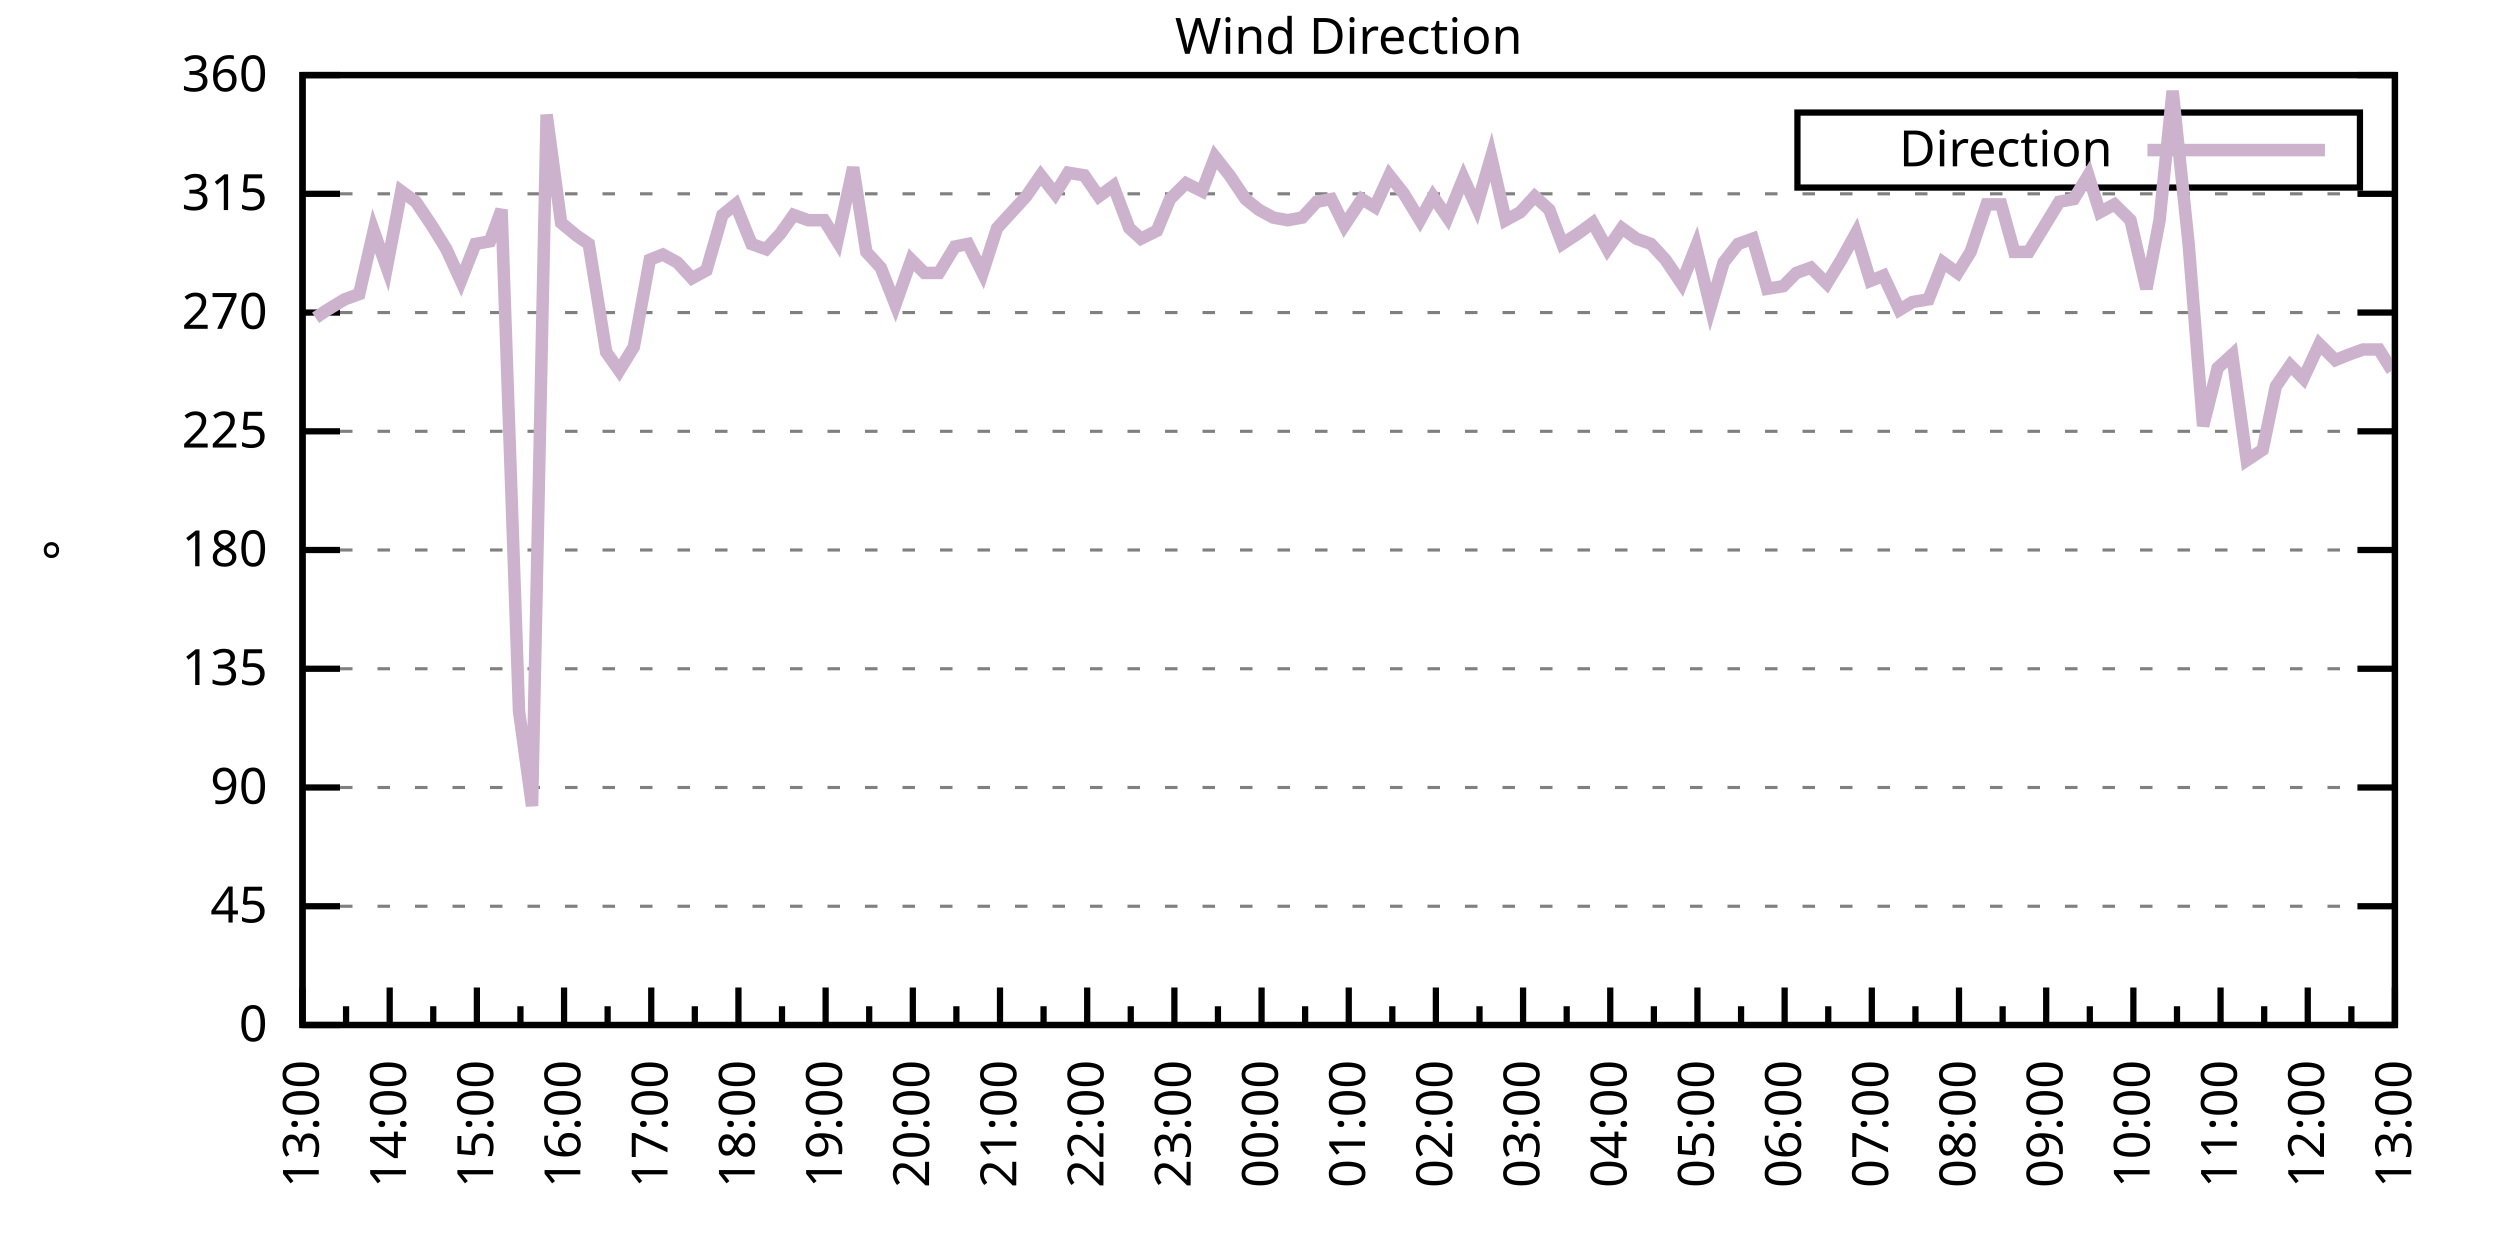
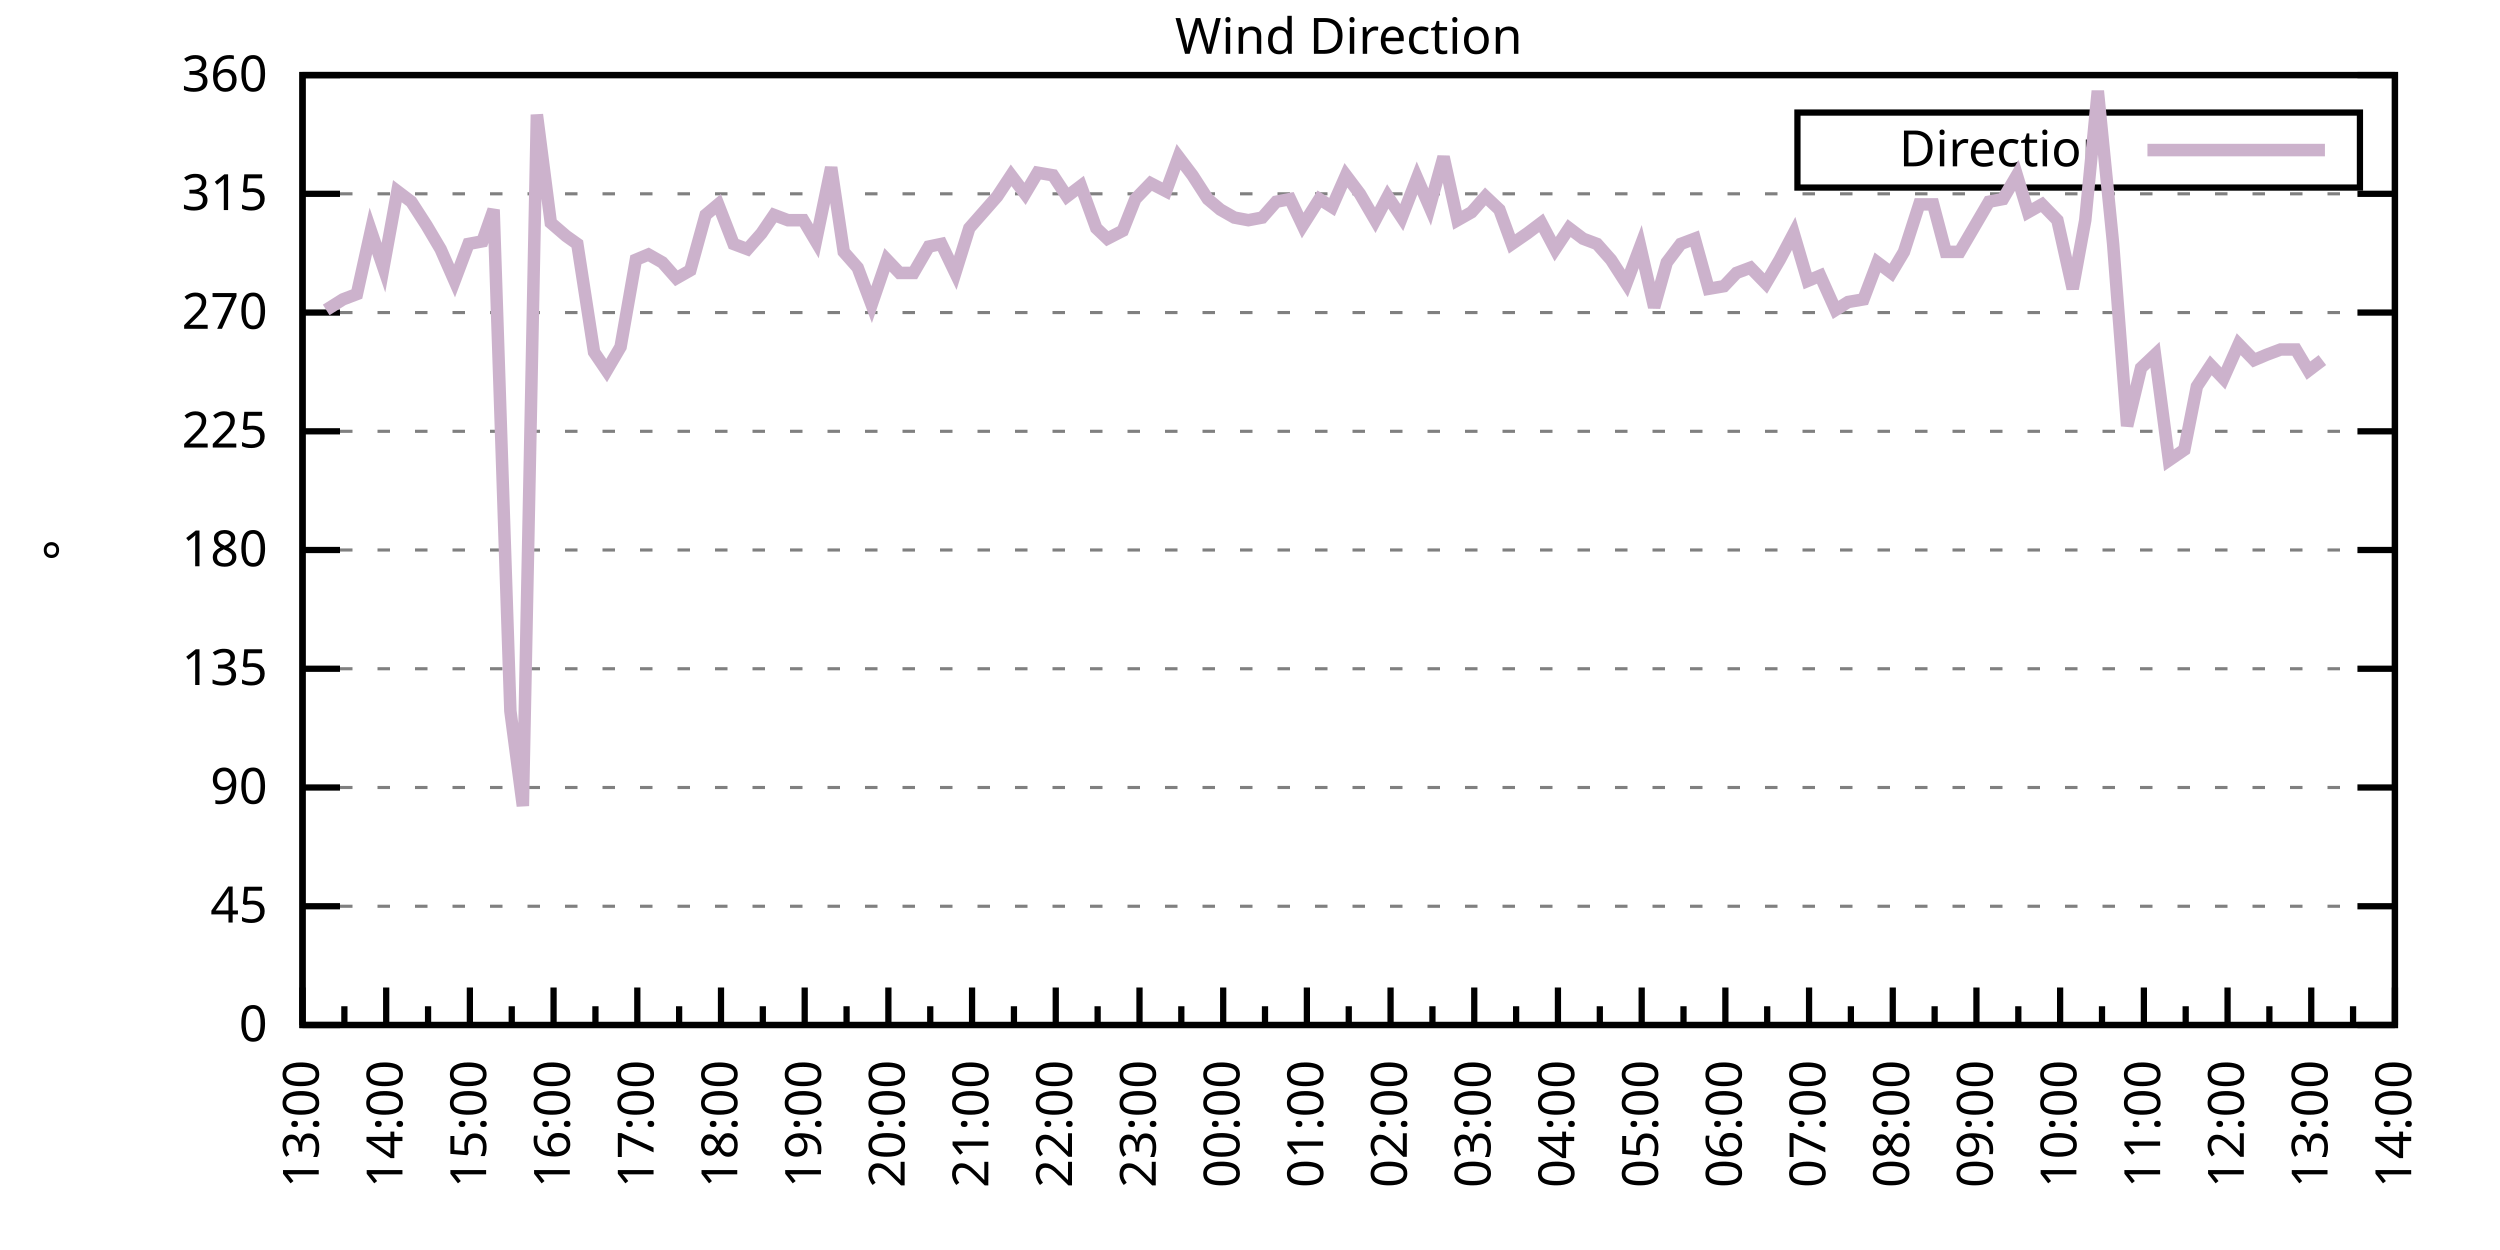
<svg xmlns="http://www.w3.org/2000/svg" xmlns:xlink="http://www.w3.org/1999/xlink" width="400" height="200" viewBox="0 0 400 200">
  <g id="gnuplot_canvas">
    <rect x="0" y="0" width="400" height="200" fill="none" />
    <defs>
      <circle id="gpDot" r="0.5" stroke-width="0.5" stroke="currentColor" />
      <path id="gpPt0" stroke-width="0.333" stroke="currentColor" d="M-1,0 h2 M0,-1 v2" />
      <path id="gpPt1" stroke-width="0.333" stroke="currentColor" d="M-1,-1 L1,1 M1,-1 L-1,1" />
      <path id="gpPt2" stroke-width="0.333" stroke="currentColor" d="M-1,0 L1,0 M0,-1 L0,1 M-1,-1 L1,1 M-1,1 L1,-1" />
      <rect id="gpPt3" stroke-width="0.333" stroke="currentColor" x="-1" y="-1" width="2" height="2" />
      <rect id="gpPt4" stroke-width="0.333" stroke="currentColor" fill="currentColor" x="-1" y="-1" width="2" height="2" />
      <circle id="gpPt5" stroke-width="0.333" stroke="currentColor" cx="0" cy="0" r="1" />
      <use xlink:href="#gpPt5" id="gpPt6" fill="currentColor" stroke="none" />
      <path id="gpPt7" stroke-width="0.333" stroke="currentColor" d="M0,-1.33 L-1.33,0.67 L1.33,0.67 z" />
      <use xlink:href="#gpPt7" id="gpPt8" fill="currentColor" stroke="none" />
      <use xlink:href="#gpPt7" id="gpPt9" stroke="currentColor" transform="rotate(180)" />
      <use xlink:href="#gpPt9" id="gpPt10" fill="currentColor" stroke="none" />
      <use xlink:href="#gpPt3" id="gpPt11" stroke="currentColor" transform="rotate(45)" />
      <use xlink:href="#gpPt11" id="gpPt12" fill="currentColor" stroke="none" />
      <path id="gpPt13" stroke-width="0.333" stroke="currentColor" d="M0,1.330 L1.265,0.411 L0.782,-1.067 L-0.782,-1.076 L-1.265,0.411 z" />
      <use xlink:href="#gpPt13" id="gpPt14" fill="currentColor" stroke="none" />
      <filter id="textbox" filterUnits="objectBoundingBox" x="0" y="0" height="1" width="1">
        <feFlood flood-color="white" flood-opacity="1" result="bgnd" />
        <feComposite in="SourceGraphic" in2="bgnd" operator="atop" />
      </filter>
      <filter id="greybox" filterUnits="objectBoundingBox" x="0" y="0" height="1" width="1">
        <feFlood flood-color="lightgrey" flood-opacity="1" result="grey" />
        <feComposite in="SourceGraphic" in2="grey" operator="atop" />
      </filter>
    </defs>
    <g fill="none" color="white" stroke="currentColor" stroke-width="1.00" stroke-linecap="butt" stroke-linejoin="miter">
</g>
    <g fill="none" color="black" stroke="currentColor" stroke-width="1.00" stroke-linecap="butt" stroke-linejoin="miter">
      <g stroke="none" shape-rendering="crispEdges">
        <polygon fill="rgb(255, 255, 255)" points="48.40,164.00 383.18,164.00 383.18,12.02 48.40,12.02 " />
      </g>
    </g>
    <g fill="none" color="black" stroke="currentColor" stroke-width="1.00" stroke-linecap="butt" stroke-linejoin="miter">
</g>
    <g fill="none" color="black" stroke="black" stroke-width="0.50" stroke-linecap="butt" stroke-linejoin="miter">
</g>
    <g fill="none" color="gray" stroke="currentColor" stroke-width="0.50" stroke-linecap="butt" stroke-linejoin="miter">
      <path stroke="gray" stroke-dasharray="2,4" class="gridline" d="M48.40,164.00 L383.19,164.00  " />
    </g>
    <g fill="none" color="gray" stroke="gray" stroke-width="1.00" stroke-linecap="butt" stroke-linejoin="miter">
</g>
    <g fill="none" color="black" stroke="currentColor" stroke-width="1.00" stroke-linecap="butt" stroke-linejoin="miter">
      <path stroke="black" d="M48.40,164.00 L54.40,164.00 M383.19,164.00 L377.19,164.00  " />
      <g transform="translate(42.80,166.60)" stroke="none" fill="black" font-family="Sans" font-size="8.00" text-anchor="end">
        <text>
          <tspan font-family="Sans"> 0</tspan>
        </text>
      </g>
    </g>
    <g fill="none" color="black" stroke="currentColor" stroke-width="1.00" stroke-linecap="butt" stroke-linejoin="miter">
</g>
    <g fill="none" color="black" stroke="black" stroke-width="0.50" stroke-linecap="butt" stroke-linejoin="miter">
</g>
    <g fill="none" color="gray" stroke="currentColor" stroke-width="0.50" stroke-linecap="butt" stroke-linejoin="miter">
      <path stroke="gray" stroke-dasharray="2,4" class="gridline" d="M48.40,145.00 L383.19,145.00  " />
    </g>
    <g fill="none" color="gray" stroke="gray" stroke-width="1.00" stroke-linecap="butt" stroke-linejoin="miter">
</g>
    <g fill="none" color="black" stroke="currentColor" stroke-width="1.00" stroke-linecap="butt" stroke-linejoin="miter">
      <path stroke="black" d="M48.40,145.00 L54.40,145.00 M383.19,145.00 L377.19,145.00  " />
      <g transform="translate(42.80,147.60)" stroke="none" fill="black" font-family="Sans" font-size="8.00" text-anchor="end">
        <text>
          <tspan font-family="Sans"> 45</tspan>
        </text>
      </g>
    </g>
    <g fill="none" color="black" stroke="currentColor" stroke-width="1.00" stroke-linecap="butt" stroke-linejoin="miter">
</g>
    <g fill="none" color="black" stroke="black" stroke-width="0.50" stroke-linecap="butt" stroke-linejoin="miter">
</g>
    <g fill="none" color="gray" stroke="currentColor" stroke-width="0.50" stroke-linecap="butt" stroke-linejoin="miter">
      <path stroke="gray" stroke-dasharray="2,4" class="gridline" d="M48.40,126.00 L383.19,126.00  " />
    </g>
    <g fill="none" color="gray" stroke="gray" stroke-width="1.00" stroke-linecap="butt" stroke-linejoin="miter">
</g>
    <g fill="none" color="black" stroke="currentColor" stroke-width="1.00" stroke-linecap="butt" stroke-linejoin="miter">
      <path stroke="black" d="M48.40,126.00 L54.40,126.00 M383.19,126.00 L377.19,126.00  " />
      <g transform="translate(42.80,128.60)" stroke="none" fill="black" font-family="Sans" font-size="8.00" text-anchor="end">
        <text>
          <tspan font-family="Sans"> 90</tspan>
        </text>
      </g>
    </g>
    <g fill="none" color="black" stroke="currentColor" stroke-width="1.00" stroke-linecap="butt" stroke-linejoin="miter">
</g>
    <g fill="none" color="black" stroke="black" stroke-width="0.50" stroke-linecap="butt" stroke-linejoin="miter">
</g>
    <g fill="none" color="gray" stroke="currentColor" stroke-width="0.50" stroke-linecap="butt" stroke-linejoin="miter">
      <path stroke="gray" stroke-dasharray="2,4" class="gridline" d="M48.40,107.00 L383.19,107.00  " />
    </g>
    <g fill="none" color="gray" stroke="gray" stroke-width="1.00" stroke-linecap="butt" stroke-linejoin="miter">
</g>
    <g fill="none" color="black" stroke="currentColor" stroke-width="1.00" stroke-linecap="butt" stroke-linejoin="miter">
      <path stroke="black" d="M48.40,107.00 L54.40,107.00 M383.19,107.00 L377.19,107.00  " />
      <g transform="translate(42.80,109.60)" stroke="none" fill="black" font-family="Sans" font-size="8.00" text-anchor="end">
        <text>
          <tspan font-family="Sans"> 135</tspan>
        </text>
      </g>
    </g>
    <g fill="none" color="black" stroke="currentColor" stroke-width="1.00" stroke-linecap="butt" stroke-linejoin="miter">
</g>
    <g fill="none" color="black" stroke="black" stroke-width="0.50" stroke-linecap="butt" stroke-linejoin="miter">
</g>
    <g fill="none" color="gray" stroke="currentColor" stroke-width="0.50" stroke-linecap="butt" stroke-linejoin="miter">
      <path stroke="gray" stroke-dasharray="2,4" class="gridline" d="M48.40,88.00 L383.19,88.00  " />
    </g>
    <g fill="none" color="gray" stroke="gray" stroke-width="1.00" stroke-linecap="butt" stroke-linejoin="miter">
</g>
    <g fill="none" color="black" stroke="currentColor" stroke-width="1.00" stroke-linecap="butt" stroke-linejoin="miter">
      <path stroke="black" d="M48.40,88.00 L54.40,88.00 M383.19,88.00 L377.19,88.00  " />
      <g transform="translate(42.80,90.60)" stroke="none" fill="black" font-family="Sans" font-size="8.00" text-anchor="end">
        <text>
          <tspan font-family="Sans"> 180</tspan>
        </text>
      </g>
    </g>
    <g fill="none" color="black" stroke="currentColor" stroke-width="1.00" stroke-linecap="butt" stroke-linejoin="miter">
</g>
    <g fill="none" color="black" stroke="black" stroke-width="0.50" stroke-linecap="butt" stroke-linejoin="miter">
</g>
    <g fill="none" color="gray" stroke="currentColor" stroke-width="0.50" stroke-linecap="butt" stroke-linejoin="miter">
      <path stroke="gray" stroke-dasharray="2,4" class="gridline" d="M48.40,69.01 L383.19,69.01  " />
    </g>
    <g fill="none" color="gray" stroke="gray" stroke-width="1.00" stroke-linecap="butt" stroke-linejoin="miter">
</g>
    <g fill="none" color="black" stroke="currentColor" stroke-width="1.00" stroke-linecap="butt" stroke-linejoin="miter">
      <path stroke="black" d="M48.40,69.01 L54.40,69.01 M383.19,69.01 L377.19,69.01  " />
      <g transform="translate(42.80,71.61)" stroke="none" fill="black" font-family="Sans" font-size="8.00" text-anchor="end">
        <text>
          <tspan font-family="Sans"> 225</tspan>
        </text>
      </g>
    </g>
    <g fill="none" color="black" stroke="currentColor" stroke-width="1.00" stroke-linecap="butt" stroke-linejoin="miter">
</g>
    <g fill="none" color="black" stroke="black" stroke-width="0.50" stroke-linecap="butt" stroke-linejoin="miter">
</g>
    <g fill="none" color="gray" stroke="currentColor" stroke-width="0.50" stroke-linecap="butt" stroke-linejoin="miter">
      <path stroke="gray" stroke-dasharray="2,4" class="gridline" d="M48.40,50.01 L383.19,50.01  " />
    </g>
    <g fill="none" color="gray" stroke="gray" stroke-width="1.00" stroke-linecap="butt" stroke-linejoin="miter">
</g>
    <g fill="none" color="black" stroke="currentColor" stroke-width="1.00" stroke-linecap="butt" stroke-linejoin="miter">
      <path stroke="black" d="M48.40,50.01 L54.40,50.01 M383.19,50.01 L377.19,50.01  " />
      <g transform="translate(42.80,52.61)" stroke="none" fill="black" font-family="Sans" font-size="8.00" text-anchor="end">
        <text>
          <tspan font-family="Sans"> 270</tspan>
        </text>
      </g>
    </g>
    <g fill="none" color="black" stroke="currentColor" stroke-width="1.00" stroke-linecap="butt" stroke-linejoin="miter">
</g>
    <g fill="none" color="black" stroke="black" stroke-width="0.50" stroke-linecap="butt" stroke-linejoin="miter">
</g>
    <g fill="none" color="gray" stroke="currentColor" stroke-width="0.50" stroke-linecap="butt" stroke-linejoin="miter">
      <path stroke="gray" stroke-dasharray="2,4" class="gridline" d="M48.40,31.01 L383.19,31.01  " />
    </g>
    <g fill="none" color="gray" stroke="gray" stroke-width="1.00" stroke-linecap="butt" stroke-linejoin="miter">
</g>
    <g fill="none" color="black" stroke="currentColor" stroke-width="1.00" stroke-linecap="butt" stroke-linejoin="miter">
      <path stroke="black" d="M48.40,31.01 L54.40,31.01 M383.19,31.01 L377.19,31.01  " />
      <g transform="translate(42.80,33.61)" stroke="none" fill="black" font-family="Sans" font-size="8.00" text-anchor="end">
        <text>
          <tspan font-family="Sans"> 315</tspan>
        </text>
      </g>
    </g>
    <g fill="none" color="black" stroke="currentColor" stroke-width="1.00" stroke-linecap="butt" stroke-linejoin="miter">
</g>
    <g fill="none" color="black" stroke="black" stroke-width="0.50" stroke-linecap="butt" stroke-linejoin="miter">
</g>
    <g fill="none" color="gray" stroke="currentColor" stroke-width="0.50" stroke-linecap="butt" stroke-linejoin="miter">
      <path stroke="gray" stroke-dasharray="2,4" class="gridline" d="M48.40,12.01 L383.19,12.01  " />
    </g>
    <g fill="none" color="gray" stroke="gray" stroke-width="1.00" stroke-linecap="butt" stroke-linejoin="miter">
</g>
    <g fill="none" color="black" stroke="currentColor" stroke-width="1.00" stroke-linecap="butt" stroke-linejoin="miter">
      <path stroke="black" d="M48.40,12.01 L54.40,12.01 M383.19,12.01 L377.19,12.01  " />
      <g transform="translate(42.80,14.61)" stroke="none" fill="black" font-family="Sans" font-size="8.00" text-anchor="end">
        <text>
          <tspan font-family="Sans"> 360</tspan>
        </text>
      </g>
    </g>
    <g fill="none" color="black" stroke="currentColor" stroke-width="1.00" stroke-linecap="butt" stroke-linejoin="miter">
      <path stroke="black" d="M48.40,164.00 L48.40,158.00  " />
      <g transform="translate(51.00,169.60) rotate(270)" stroke="none" fill="black" font-family="Sans" font-size="8.00" text-anchor="end">
        <text>
          <tspan font-family="Sans">13:00</tspan>
        </text>
      </g>
    </g>
    <g fill="none" color="black" stroke="currentColor" stroke-width="1.00" stroke-linecap="butt" stroke-linejoin="miter">
-       <path stroke="black" d="M55.37,164.00 L55.37,161.00 M62.35,164.00 L62.35,158.00  " />
-       <g transform="translate(64.95,169.60) rotate(270)" stroke="none" fill="black" font-family="Sans" font-size="8.00" text-anchor="end">
+       <path stroke="black" d="M55.10,164.00 L55.10,161.00 M61.79,164.00 L61.79,158.00  " />
+       <g transform="translate(64.39,169.60) rotate(270)" stroke="none" fill="black" font-family="Sans" font-size="8.00" text-anchor="end">
        <text>
          <tspan font-family="Sans">14:00</tspan>
        </text>
      </g>
    </g>
    <g fill="none" color="black" stroke="currentColor" stroke-width="1.00" stroke-linecap="butt" stroke-linejoin="miter">
-       <path stroke="black" d="M69.32,164.00 L69.32,161.00 M76.30,164.00 L76.30,158.00  " />
-       <g transform="translate(78.90,169.60) rotate(270)" stroke="none" fill="black" font-family="Sans" font-size="8.00" text-anchor="end">
+       <path stroke="black" d="M68.49,164.00 L68.49,161.00 M75.18,164.00 L75.18,158.00  " />
+       <g transform="translate(77.78,169.60) rotate(270)" stroke="none" fill="black" font-family="Sans" font-size="8.00" text-anchor="end">
        <text>
          <tspan font-family="Sans">15:00</tspan>
        </text>
      </g>
    </g>
    <g fill="none" color="black" stroke="currentColor" stroke-width="1.00" stroke-linecap="butt" stroke-linejoin="miter">
-       <path stroke="black" d="M83.27,164.00 L83.27,161.00 M90.25,164.00 L90.25,158.00  " />
-       <g transform="translate(92.85,169.60) rotate(270)" stroke="none" fill="black" font-family="Sans" font-size="8.00" text-anchor="end">
+       <path stroke="black" d="M81.88,164.00 L81.88,161.00 M88.57,164.00 L88.57,158.00  " />
+       <g transform="translate(91.17,169.60) rotate(270)" stroke="none" fill="black" font-family="Sans" font-size="8.00" text-anchor="end">
        <text>
          <tspan font-family="Sans">16:00</tspan>
        </text>
      </g>
    </g>
    <g fill="none" color="black" stroke="currentColor" stroke-width="1.00" stroke-linecap="butt" stroke-linejoin="miter">
-       <path stroke="black" d="M97.22,164.00 L97.22,161.00 M104.20,164.00 L104.20,158.00  " />
-       <g transform="translate(106.80,169.60) rotate(270)" stroke="none" fill="black" font-family="Sans" font-size="8.00" text-anchor="end">
+       <path stroke="black" d="M95.27,164.00 L95.27,161.00 M101.97,164.00 L101.97,158.00  " />
+       <g transform="translate(104.57,169.60) rotate(270)" stroke="none" fill="black" font-family="Sans" font-size="8.00" text-anchor="end">
        <text>
          <tspan font-family="Sans">17:00</tspan>
        </text>
      </g>
    </g>
    <g fill="none" color="black" stroke="currentColor" stroke-width="1.00" stroke-linecap="butt" stroke-linejoin="miter">
-       <path stroke="black" d="M111.17,164.00 L111.17,161.00 M118.15,164.00 L118.15,158.00  " />
-       <g transform="translate(120.75,169.60) rotate(270)" stroke="none" fill="black" font-family="Sans" font-size="8.00" text-anchor="end">
+       <path stroke="black" d="M108.66,164.00 L108.66,161.00 M115.36,164.00 L115.36,158.00  " />
+       <g transform="translate(117.96,169.60) rotate(270)" stroke="none" fill="black" font-family="Sans" font-size="8.00" text-anchor="end">
        <text>
          <tspan font-family="Sans">18:00</tspan>
        </text>
      </g>
    </g>
    <g fill="none" color="black" stroke="currentColor" stroke-width="1.00" stroke-linecap="butt" stroke-linejoin="miter">
-       <path stroke="black" d="M125.12,164.00 L125.12,161.00 M132.10,164.00 L132.10,158.00  " />
-       <g transform="translate(134.70,169.60) rotate(270)" stroke="none" fill="black" font-family="Sans" font-size="8.00" text-anchor="end">
+       <path stroke="black" d="M122.05,164.00 L122.05,161.00 M128.75,164.00 L128.75,158.00  " />
+       <g transform="translate(131.35,169.60) rotate(270)" stroke="none" fill="black" font-family="Sans" font-size="8.00" text-anchor="end">
        <text>
          <tspan font-family="Sans">19:00</tspan>
        </text>
      </g>
    </g>
    <g fill="none" color="black" stroke="currentColor" stroke-width="1.00" stroke-linecap="butt" stroke-linejoin="miter">
-       <path stroke="black" d="M139.07,164.00 L139.07,161.00 M146.05,164.00 L146.05,158.00  " />
-       <g transform="translate(148.65,169.60) rotate(270)" stroke="none" fill="black" font-family="Sans" font-size="8.00" text-anchor="end">
+       <path stroke="black" d="M135.45,164.00 L135.45,161.00 M142.14,164.00 L142.14,158.00  " />
+       <g transform="translate(144.74,169.60) rotate(270)" stroke="none" fill="black" font-family="Sans" font-size="8.00" text-anchor="end">
        <text>
          <tspan font-family="Sans">20:00</tspan>
        </text>
      </g>
    </g>
    <g fill="none" color="black" stroke="currentColor" stroke-width="1.00" stroke-linecap="butt" stroke-linejoin="miter">
-       <path stroke="black" d="M153.02,164.00 L153.02,161.00 M160.00,164.00 L160.00,158.00  " />
-       <g transform="translate(162.60,169.60) rotate(270)" stroke="none" fill="black" font-family="Sans" font-size="8.00" text-anchor="end">
+       <path stroke="black" d="M148.84,164.00 L148.84,161.00 M155.53,164.00 L155.53,158.00  " />
+       <g transform="translate(158.13,169.60) rotate(270)" stroke="none" fill="black" font-family="Sans" font-size="8.00" text-anchor="end">
        <text>
          <tspan font-family="Sans">21:00</tspan>
        </text>
      </g>
    </g>
    <g fill="none" color="black" stroke="currentColor" stroke-width="1.00" stroke-linecap="butt" stroke-linejoin="miter">
-       <path stroke="black" d="M166.97,164.00 L166.97,161.00 M173.95,164.00 L173.95,158.00  " />
-       <g transform="translate(176.55,169.60) rotate(270)" stroke="none" fill="black" font-family="Sans" font-size="8.00" text-anchor="end">
+       <path stroke="black" d="M162.23,164.00 L162.23,161.00 M168.92,164.00 L168.92,158.00  " />
+       <g transform="translate(171.52,169.60) rotate(270)" stroke="none" fill="black" font-family="Sans" font-size="8.00" text-anchor="end">
        <text>
          <tspan font-family="Sans">22:00</tspan>
        </text>
      </g>
    </g>
    <g fill="none" color="black" stroke="currentColor" stroke-width="1.00" stroke-linecap="butt" stroke-linejoin="miter">
-       <path stroke="black" d="M180.92,164.00 L180.92,161.00 M187.90,164.00 L187.90,158.00  " />
-       <g transform="translate(190.50,169.60) rotate(270)" stroke="none" fill="black" font-family="Sans" font-size="8.00" text-anchor="end">
+       <path stroke="black" d="M175.62,164.00 L175.62,161.00 M182.32,164.00 L182.32,158.00  " />
+       <g transform="translate(184.92,169.60) rotate(270)" stroke="none" fill="black" font-family="Sans" font-size="8.00" text-anchor="end">
        <text>
          <tspan font-family="Sans">23:00</tspan>
        </text>
      </g>
    </g>
    <g fill="none" color="black" stroke="currentColor" stroke-width="1.00" stroke-linecap="butt" stroke-linejoin="miter">
-       <path stroke="black" d="M194.87,164.00 L194.87,161.00 M201.85,164.00 L201.85,158.00  " />
-       <g transform="translate(204.45,169.60) rotate(270)" stroke="none" fill="black" font-family="Sans" font-size="8.00" text-anchor="end">
+       <path stroke="black" d="M189.01,164.00 L189.01,161.00 M195.71,164.00 L195.71,158.00  " />
+       <g transform="translate(198.31,169.60) rotate(270)" stroke="none" fill="black" font-family="Sans" font-size="8.00" text-anchor="end">
        <text>
          <tspan font-family="Sans">00:00</tspan>
        </text>
      </g>
    </g>
    <g fill="none" color="black" stroke="currentColor" stroke-width="1.00" stroke-linecap="butt" stroke-linejoin="miter">
-       <path stroke="black" d="M208.82,164.00 L208.82,161.00 M215.80,164.00 L215.80,158.00  " />
-       <g transform="translate(218.40,169.60) rotate(270)" stroke="none" fill="black" font-family="Sans" font-size="8.00" text-anchor="end">
+       <path stroke="black" d="M202.40,164.00 L202.40,161.00 M209.10,164.00 L209.10,158.00  " />
+       <g transform="translate(211.70,169.60) rotate(270)" stroke="none" fill="black" font-family="Sans" font-size="8.00" text-anchor="end">
        <text>
          <tspan font-family="Sans">01:00</tspan>
        </text>
      </g>
    </g>
    <g fill="none" color="black" stroke="currentColor" stroke-width="1.00" stroke-linecap="butt" stroke-linejoin="miter">
-       <path stroke="black" d="M222.77,164.00 L222.77,161.00 M229.74,164.00 L229.74,158.00  " />
-       <g transform="translate(232.34,169.60) rotate(270)" stroke="none" fill="black" font-family="Sans" font-size="8.00" text-anchor="end">
+       <path stroke="black" d="M215.80,164.00 L215.80,161.00 M222.49,164.00 L222.49,158.00  " />
+       <g transform="translate(225.09,169.60) rotate(270)" stroke="none" fill="black" font-family="Sans" font-size="8.00" text-anchor="end">
        <text>
          <tspan font-family="Sans">02:00</tspan>
        </text>
      </g>
    </g>
    <g fill="none" color="black" stroke="currentColor" stroke-width="1.00" stroke-linecap="butt" stroke-linejoin="miter">
-       <path stroke="black" d="M236.72,164.00 L236.72,161.00 M243.69,164.00 L243.69,158.00  " />
-       <g transform="translate(246.29,169.60) rotate(270)" stroke="none" fill="black" font-family="Sans" font-size="8.00" text-anchor="end">
+       <path stroke="black" d="M229.19,164.00 L229.19,161.00 M235.88,164.00 L235.88,158.00  " />
+       <g transform="translate(238.48,169.60) rotate(270)" stroke="none" fill="black" font-family="Sans" font-size="8.00" text-anchor="end">
        <text>
          <tspan font-family="Sans">03:00</tspan>
        </text>
      </g>
    </g>
    <g fill="none" color="black" stroke="currentColor" stroke-width="1.00" stroke-linecap="butt" stroke-linejoin="miter">
-       <path stroke="black" d="M250.67,164.00 L250.67,161.00 M257.64,164.00 L257.64,158.00  " />
-       <g transform="translate(260.24,169.60) rotate(270)" stroke="none" fill="black" font-family="Sans" font-size="8.00" text-anchor="end">
+       <path stroke="black" d="M242.58,164.00 L242.58,161.00 M249.27,164.00 L249.27,158.00  " />
+       <g transform="translate(251.87,169.60) rotate(270)" stroke="none" fill="black" font-family="Sans" font-size="8.00" text-anchor="end">
        <text>
          <tspan font-family="Sans">04:00</tspan>
        </text>
      </g>
    </g>
    <g fill="none" color="black" stroke="currentColor" stroke-width="1.00" stroke-linecap="butt" stroke-linejoin="miter">
-       <path stroke="black" d="M264.62,164.00 L264.62,161.00 M271.59,164.00 L271.59,158.00  " />
-       <g transform="translate(274.19,169.60) rotate(270)" stroke="none" fill="black" font-family="Sans" font-size="8.00" text-anchor="end">
+       <path stroke="black" d="M255.97,164.00 L255.97,161.00 M262.67,164.00 L262.67,158.00  " />
+       <g transform="translate(265.27,169.60) rotate(270)" stroke="none" fill="black" font-family="Sans" font-size="8.00" text-anchor="end">
        <text>
          <tspan font-family="Sans">05:00</tspan>
        </text>
      </g>
    </g>
    <g fill="none" color="black" stroke="currentColor" stroke-width="1.00" stroke-linecap="butt" stroke-linejoin="miter">
-       <path stroke="black" d="M278.57,164.00 L278.57,161.00 M285.54,164.00 L285.54,158.00  " />
-       <g transform="translate(288.14,169.60) rotate(270)" stroke="none" fill="black" font-family="Sans" font-size="8.00" text-anchor="end">
+       <path stroke="black" d="M269.36,164.00 L269.36,161.00 M276.06,164.00 L276.06,158.00  " />
+       <g transform="translate(278.66,169.60) rotate(270)" stroke="none" fill="black" font-family="Sans" font-size="8.00" text-anchor="end">
        <text>
          <tspan font-family="Sans">06:00</tspan>
        </text>
      </g>
    </g>
    <g fill="none" color="black" stroke="currentColor" stroke-width="1.00" stroke-linecap="butt" stroke-linejoin="miter">
-       <path stroke="black" d="M292.52,164.00 L292.52,161.00 M299.49,164.00 L299.49,158.00  " />
-       <g transform="translate(302.09,169.60) rotate(270)" stroke="none" fill="black" font-family="Sans" font-size="8.00" text-anchor="end">
+       <path stroke="black" d="M282.75,164.00 L282.75,161.00 M289.45,164.00 L289.45,158.00  " />
+       <g transform="translate(292.05,169.60) rotate(270)" stroke="none" fill="black" font-family="Sans" font-size="8.00" text-anchor="end">
        <text>
          <tspan font-family="Sans">07:00</tspan>
        </text>
      </g>
    </g>
    <g fill="none" color="black" stroke="currentColor" stroke-width="1.00" stroke-linecap="butt" stroke-linejoin="miter">
-       <path stroke="black" d="M306.47,164.00 L306.47,161.00 M313.44,164.00 L313.44,158.00  " />
-       <g transform="translate(316.04,169.60) rotate(270)" stroke="none" fill="black" font-family="Sans" font-size="8.00" text-anchor="end">
+       <path stroke="black" d="M296.14,164.00 L296.14,161.00 M302.84,164.00 L302.84,158.00  " />
+       <g transform="translate(305.44,169.60) rotate(270)" stroke="none" fill="black" font-family="Sans" font-size="8.00" text-anchor="end">
        <text>
          <tspan font-family="Sans">08:00</tspan>
        </text>
      </g>
    </g>
    <g fill="none" color="black" stroke="currentColor" stroke-width="1.00" stroke-linecap="butt" stroke-linejoin="miter">
-       <path stroke="black" d="M320.42,164.00 L320.42,161.00 M327.39,164.00 L327.39,158.00  " />
-       <g transform="translate(329.99,169.60) rotate(270)" stroke="none" fill="black" font-family="Sans" font-size="8.00" text-anchor="end">
+       <path stroke="black" d="M309.54,164.00 L309.54,161.00 M316.23,164.00 L316.23,158.00  " />
+       <g transform="translate(318.83,169.60) rotate(270)" stroke="none" fill="black" font-family="Sans" font-size="8.00" text-anchor="end">
        <text>
          <tspan font-family="Sans">09:00</tspan>
        </text>
      </g>
    </g>
    <g fill="none" color="black" stroke="currentColor" stroke-width="1.00" stroke-linecap="butt" stroke-linejoin="miter">
-       <path stroke="black" d="M334.37,164.00 L334.37,161.00 M341.34,164.00 L341.34,158.00  " />
-       <g transform="translate(343.94,169.60) rotate(270)" stroke="none" fill="black" font-family="Sans" font-size="8.00" text-anchor="end">
+       <path stroke="black" d="M322.93,164.00 L322.93,161.00 M329.62,164.00 L329.62,158.00  " />
+       <g transform="translate(332.22,169.60) rotate(270)" stroke="none" fill="black" font-family="Sans" font-size="8.00" text-anchor="end">
        <text>
          <tspan font-family="Sans">10:00</tspan>
        </text>
      </g>
    </g>
    <g fill="none" color="black" stroke="currentColor" stroke-width="1.00" stroke-linecap="butt" stroke-linejoin="miter">
-       <path stroke="black" d="M348.32,164.00 L348.32,161.00 M355.29,164.00 L355.29,158.00  " />
-       <g transform="translate(357.89,169.60) rotate(270)" stroke="none" fill="black" font-family="Sans" font-size="8.00" text-anchor="end">
+       <path stroke="black" d="M336.32,164.00 L336.32,161.00 M343.02,164.00 L343.02,158.00  " />
+       <g transform="translate(345.62,169.60) rotate(270)" stroke="none" fill="black" font-family="Sans" font-size="8.00" text-anchor="end">
        <text>
          <tspan font-family="Sans">11:00</tspan>
        </text>
      </g>
    </g>
    <g fill="none" color="black" stroke="currentColor" stroke-width="1.00" stroke-linecap="butt" stroke-linejoin="miter">
-       <path stroke="black" d="M362.27,164.00 L362.27,161.00 M369.24,164.00 L369.24,158.00  " />
-       <g transform="translate(371.84,169.60) rotate(270)" stroke="none" fill="black" font-family="Sans" font-size="8.00" text-anchor="end">
+       <path stroke="black" d="M349.71,164.00 L349.71,161.00 M356.41,164.00 L356.41,158.00  " />
+       <g transform="translate(359.01,169.60) rotate(270)" stroke="none" fill="black" font-family="Sans" font-size="8.00" text-anchor="end">
        <text>
          <tspan font-family="Sans">12:00</tspan>
        </text>
      </g>
    </g>
    <g fill="none" color="black" stroke="currentColor" stroke-width="1.00" stroke-linecap="butt" stroke-linejoin="miter">
-       <path stroke="black" d="M376.22,164.00 L376.22,161.00 M383.19,164.00 L383.19,158.00  " />
+       <path stroke="black" d="M363.10,164.00 L363.10,161.00 M369.80,164.00 L369.80,158.00  " />
+       <g transform="translate(372.40,169.60) rotate(270)" stroke="none" fill="black" font-family="Sans" font-size="8.00" text-anchor="end">
+         <text>
+           <tspan font-family="Sans">13:00</tspan>
+         </text>
+       </g>
+     </g>
+     <g fill="none" color="black" stroke="currentColor" stroke-width="1.00" stroke-linecap="butt" stroke-linejoin="miter">
+       <path stroke="black" d="M376.49,164.00 L376.49,161.00 M383.19,164.00 L383.19,158.00  " />
      <g transform="translate(385.79,169.60) rotate(270)" stroke="none" fill="black" font-family="Sans" font-size="8.00" text-anchor="end">
        <text>
-           <tspan font-family="Sans">13:00</tspan>
+           <tspan font-family="Sans">14:00</tspan>
        </text>
      </g>
    </g>
    <g fill="none" color="black" stroke="currentColor" stroke-width="1.00" stroke-linecap="butt" stroke-linejoin="miter">
</g>
    <g fill="none" color="black" stroke="currentColor" stroke-width="1.00" stroke-linecap="butt" stroke-linejoin="miter">
      <path stroke="black" d="M48.40,12.01 L48.40,164.00 L383.19,164.00 L383.19,12.01 L48.40,12.01 Z  " />
    </g>
    <g fill="none" color="black" stroke="currentColor" stroke-width="1.00" stroke-linecap="butt" stroke-linejoin="miter">
      <g transform="translate(12.80,88.01) rotate(270)" stroke="none" fill="black" font-family="Sans" font-size="8.00" text-anchor="middle">
        <text>
          <tspan font-family="Sans">°</tspan>
        </text>
      </g>
    </g>
    <g fill="none" color="black" stroke="currentColor" stroke-width="1.00" stroke-linecap="butt" stroke-linejoin="miter">
</g>
    <g fill="none" color="black" stroke="currentColor" stroke-width="1.00" stroke-linecap="butt" stroke-linejoin="miter">
      <path stroke="black" d="M287.59,30.01 L287.59,18.01 L377.59,18.01 L377.59,30.01 L287.59,30.01 Z  " />
    </g>
    <g id="Wind_direction_plot_1">
      <g fill="none" color="white" stroke="black" stroke-width="2.00" stroke-linecap="butt" stroke-linejoin="miter">
</g>
      <g fill="none" color="black" stroke="currentColor" stroke-width="2.00" stroke-linecap="butt" stroke-linejoin="miter">
        <g transform="translate(337.99,26.61)" stroke="none" fill="black" font-family="Sans" font-size="8.00" text-anchor="end">
          <text>
            <tspan font-family="Sans">Direction</tspan>
          </text>
        </g>
      </g>
      <g fill="none" color="black" stroke="currentColor" stroke-width="2.00" stroke-linecap="butt" stroke-linejoin="miter">
-         <path stroke="rgb(204, 178, 204)" d="M343.59,24.01 L371.99,24.01 M50.49,50.85 L52.35,49.59 L55.14,47.90 L57.47,47.05 L59.79,36.92 L61.88,42.83   L64.21,30.59 L66.53,32.28 L69.09,36.08 L71.42,39.87 L73.74,44.94 L76.07,39.03 L78.39,38.61 L80.25,33.54   L83.04,113.76 L85.13,128.96 L87.46,18.34 L89.78,35.65 L92.34,37.76 L94.20,39.03 L96.99,56.34 L99.08,59.30   L101.41,55.50 L103.97,41.56 L106.06,40.72 L108.38,41.99 L110.71,44.52 L113.03,43.25 L115.59,34.39 L117.68,32.70   L120.24,39.03 L122.57,39.87 L124.89,37.34 L126.98,34.39 L129.31,35.23 L131.87,35.23 L133.96,38.61 L136.51,26.79   L138.61,40.30 L140.93,42.83 L143.26,48.74 L145.81,41.56 L147.91,43.67 L150.23,43.67 L152.79,39.45 L154.88,39.03   L157.21,43.67 L159.53,36.50 L164.18,31.43 L166.51,28.05 L168.83,31.01 L170.92,27.63 L173.48,28.05 L175.81,31.43   L178.13,29.74 L180.69,36.50 L182.55,38.19 L185.11,36.92 L187.20,31.85 L189.76,29.32 L192.31,30.59 L194.41,25.10   L196.73,28.05 L199.29,31.85 L201.38,33.54 L203.71,34.81 L206.03,35.23 L208.36,34.81 L210.68,32.28 L213.01,31.85   L215.10,36.08 L217.89,31.85 L219.98,33.12 L222.30,28.05 L224.63,31.01 L227.19,35.23 L229.28,31.43 L231.60,34.81   L234.16,28.48 L236.25,33.12 L238.58,25.10 L240.90,35.23 L243.23,33.96 L245.55,31.43 L247.88,33.54 L249.97,39.03   L252.53,37.34 L254.85,35.65 L257.18,39.87 L259.50,36.50 L261.83,38.19 L264.15,39.03 L266.48,41.56 L269.04,45.36   L271.36,39.45 L273.69,49.16 L275.78,41.99 L278.10,39.03 L280.43,38.19 L282.75,46.21 L285.31,45.79 L287.40,43.67   L289.73,42.83 L292.29,45.36 L294.61,41.56 L296.94,37.34 L299.26,44.94 L301.35,44.10 L303.91,49.59 L306.00,48.32   L308.56,47.90 L310.88,41.99 L313.21,43.67 L315.30,40.30 L317.86,32.70 L320.18,32.70 L322.28,40.30 L324.60,40.30   L329.48,32.28 L331.81,31.85 L334.13,28.05 L335.99,33.96 L338.32,32.70 L340.88,35.23 L343.43,46.21 L345.53,35.23   L347.62,14.54 L350.18,39.03 L352.50,68.16 L354.83,58.87 L357.15,56.76 L359.48,73.65 L362.03,71.96 L364.13,61.83   L366.45,58.45 L368.54,60.56 L371.10,55.07 L373.66,57.61 L375.75,56.76 L378.08,55.92 L380.63,55.92 L382.73,59.30    " />
+         <path stroke="rgb(204, 178, 204)" d="M343.59,24.01 L371.99,24.01 M52.19,49.59 L54.87,47.90 L57.10,47.05 L59.34,36.92 L61.35,42.83 L63.58,30.59   L65.81,32.28 L68.26,36.08 L70.50,39.87 L72.73,44.94 L74.96,39.03 L77.19,38.61 L78.98,33.54 L81.66,113.76   L83.66,128.96 L85.90,18.34 L88.13,35.65 L90.58,37.76 L92.37,39.03 L95.05,56.34 L97.06,59.30 L99.29,55.50   L101.74,41.56 L103.75,40.72 L105.98,41.99 L108.22,44.52 L110.45,43.25 L112.90,34.39 L114.91,32.70 L117.37,39.03   L119.60,39.87 L121.83,37.34 L123.84,34.39 L126.07,35.23 L128.53,35.23 L130.54,38.61 L132.99,26.79 L135.00,40.30   L137.23,42.83 L139.46,48.74 L141.92,41.56 L143.93,43.67 L146.16,43.67 L148.61,39.45 L150.62,39.03 L152.85,43.67   L155.09,36.50 L159.55,31.43 L161.78,28.05 L164.01,31.01 L166.02,27.63 L168.48,28.05 L170.71,31.43 L172.94,29.74   L175.40,36.50 L177.18,38.19 L179.64,36.92 L181.65,31.85 L184.10,29.32 L186.56,30.59 L188.57,25.10 L190.80,28.05   L193.25,31.85 L195.26,33.54 L197.49,34.81 L199.73,35.23 L201.96,34.81 L204.19,32.28 L206.42,31.85 L208.43,36.08   L211.11,31.85 L213.12,33.12 L215.35,28.05 L217.58,31.01 L220.04,35.23 L222.04,31.43 L224.28,34.81 L226.73,28.48   L228.74,33.12 L230.97,25.10 L233.20,35.23 L235.44,33.96 L237.67,31.43 L239.90,33.54 L241.91,39.03 L244.36,37.34   L246.60,35.65 L248.83,39.87 L251.06,36.50 L253.29,38.19 L255.52,39.03 L257.76,41.56 L260.21,45.36 L262.44,39.45   L264.67,49.16 L266.68,41.99 L268.92,39.03 L271.15,38.19 L273.38,46.21 L275.83,45.79 L277.84,43.67 L280.07,42.83   L282.53,45.36 L284.76,41.56 L286.99,37.34 L289.23,44.94 L291.23,44.10 L293.69,49.59 L295.70,48.32 L298.15,47.90   L300.39,41.99 L302.62,43.67 L304.63,40.30 L307.08,32.70 L309.31,32.70 L311.32,40.30 L313.55,40.30 L318.24,32.28   L320.47,31.85 L322.70,28.05 L324.49,33.96 L326.72,32.70 L329.18,35.23 L331.63,46.21 L333.64,35.23 L335.65,14.54   L338.10,39.03 L340.34,68.16 L342.57,58.87 L344.80,56.76 L347.03,73.65 L349.49,71.96 L351.50,61.83 L353.73,58.45   L355.74,60.56 L358.19,55.07 L360.65,57.61 L362.66,56.76 L364.89,55.92 L367.34,55.92 L369.35,59.30 L371.58,57.61    " />
      </g>
    </g>
    <g fill="none" color="black" stroke="currentColor" stroke-width="2.00" stroke-linecap="butt" stroke-linejoin="miter">
</g>
    <g fill="none" color="black" stroke="black" stroke-width="1.00" stroke-linecap="butt" stroke-linejoin="miter">
</g>
    <g fill="none" color="black" stroke="currentColor" stroke-width="1.00" stroke-linecap="butt" stroke-linejoin="miter">
      <path stroke="black" d="M48.40,12.01 L48.40,164.00 L383.19,164.00 L383.19,12.01 L48.40,12.01 Z  " />
    </g>
    <g fill="none" color="black" stroke="currentColor" stroke-width="1.00" stroke-linecap="butt" stroke-linejoin="miter">
      <g transform="translate(215.79,8.61)" stroke="none" fill="black" font-family="Sans" font-size="8.00" text-anchor="middle">
        <text>
          <tspan font-family="Sans">Wind Direction</tspan>
        </text>
      </g>
    </g>
    <g fill="none" color="black" stroke="currentColor" stroke-width="1.00" stroke-linecap="butt" stroke-linejoin="miter">
</g>
  </g>
</svg>
